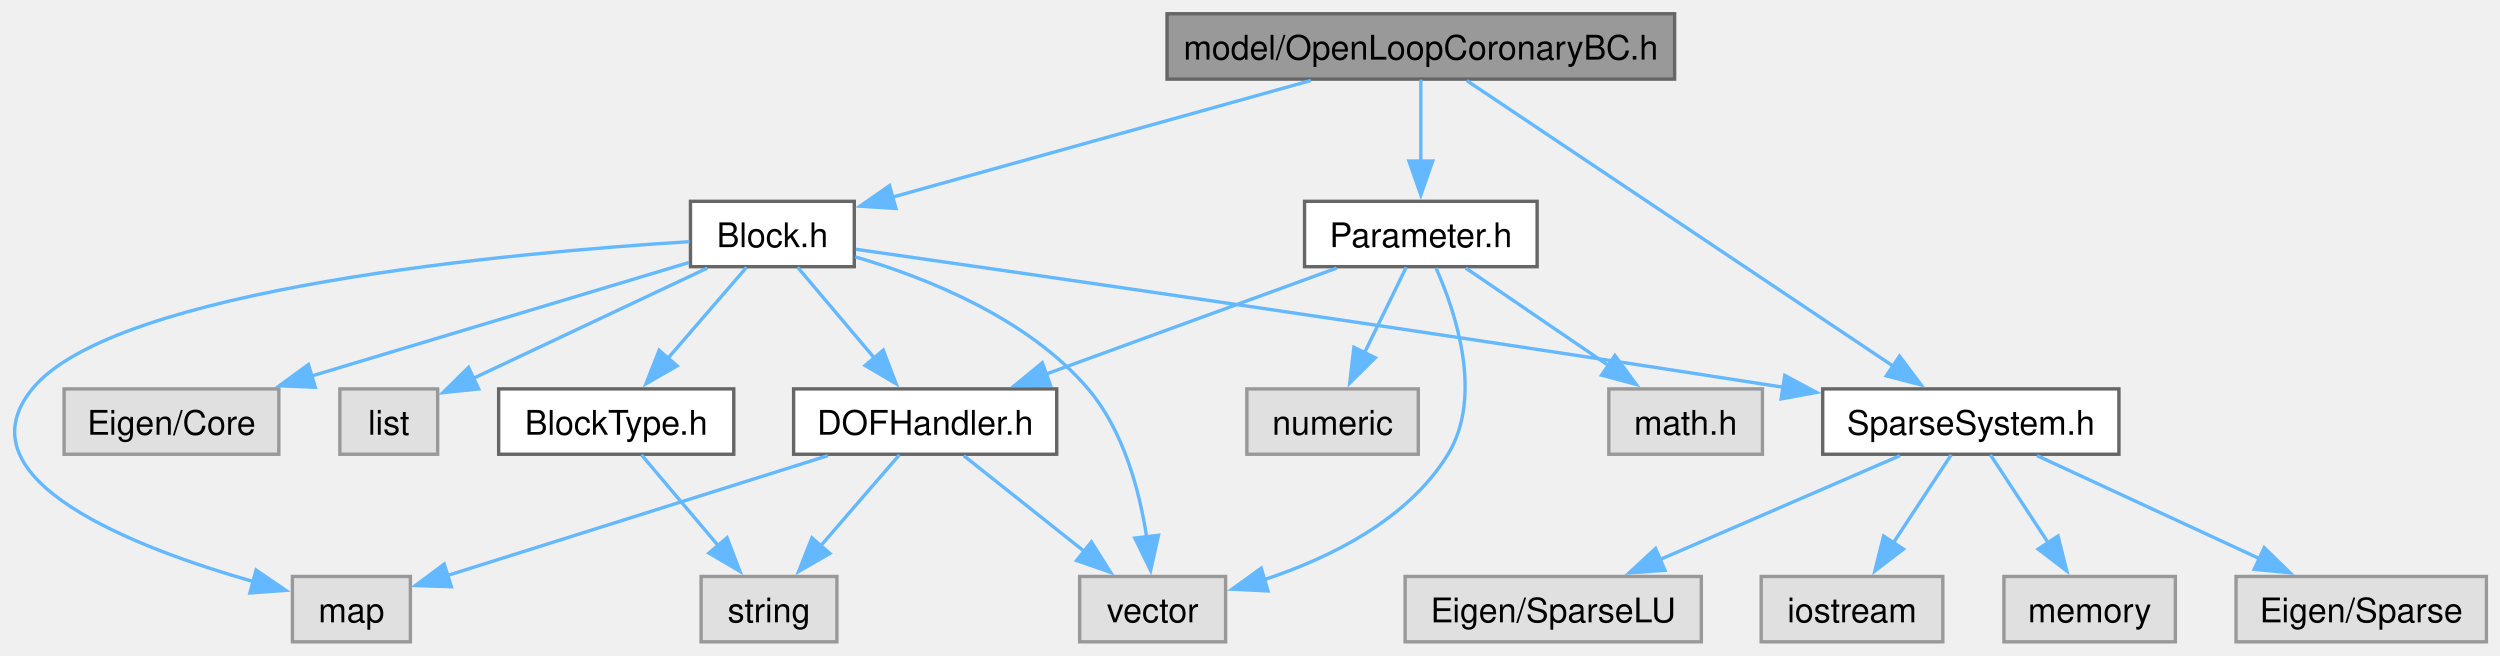
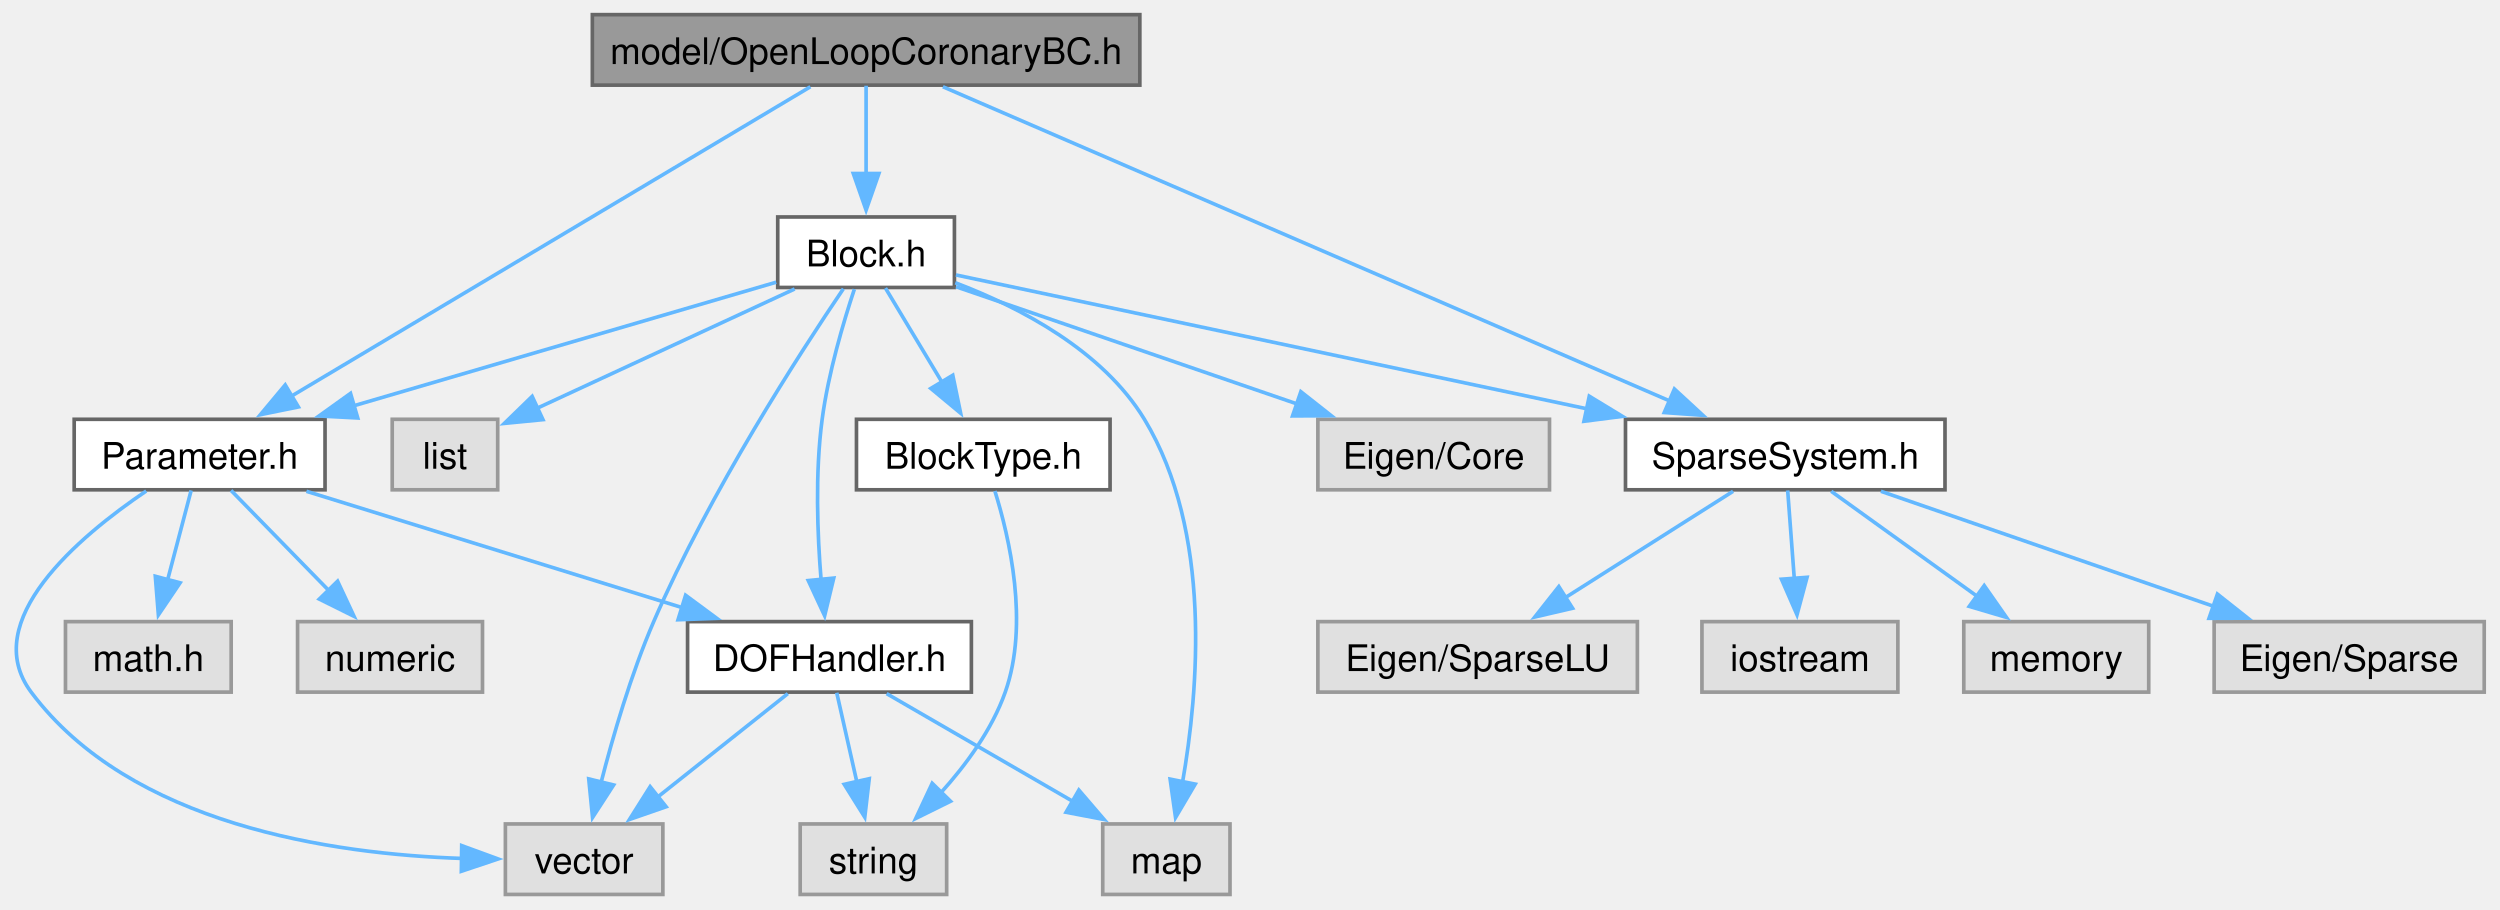
- <svg xmlns="http://www.w3.org/2000/svg" xmlns:xlink="http://www.w3.org/1999/xlink" width="736pt" height="193pt" viewBox="0.00 0.00 736.38 193.00">
-   <g id="graph0" class="graph" transform="scale(1 1) rotate(0) translate(4 189)">
+ <svg xmlns="http://www.w3.org/2000/svg" xmlns:xlink="http://www.w3.org/1999/xlink" width="682pt" height="248pt" viewBox="0.00 0.00 682.07 248.25">
+   <g id="graph0" class="graph" transform="scale(1 1) rotate(0) translate(4 244.25)">
    <g id="Node000001" class="node">
      <g id="a_Node000001">
        <a xlink:title="model::OpenLoopCoronaryBC source file">
-           <polygon fill="#999999" stroke="#666666" points="489.26,-185 339.76,-185 339.76,-165.75 489.26,-165.75 489.26,-185" />
-           <text text-anchor="middle" x="414.51" y="-171.5" font-family="Helvetica,sans-Serif" font-size="10.00">model/OpenLoopCoronaryBC.h</text>
+           <polygon fill="#999999" stroke="#666666" points="306.95,-240.25 157.45,-240.25 157.45,-221 306.95,-221 306.95,-240.25" />
+           <text text-anchor="middle" x="232.2" y="-226.75" font-family="Helvetica,sans-Serif" font-size="10.00">model/OpenLoopCoronaryBC.h</text>
        </a>
      </g>
    </g>
    <g id="Node000002" class="node">
      <g id="a_Node000002">
        <a xlink:href="_block_8h.html" target="_top" xlink:title="model::Block source file">
-           <polygon fill="white" stroke="#666666" points="247.63,-129.75 199.38,-129.75 199.38,-110.5 247.63,-110.5 247.63,-129.75" />
-           <text text-anchor="middle" x="223.51" y="-116.25" font-family="Helvetica,sans-Serif" font-size="10.00">Block.h</text>
+           <polygon fill="white" stroke="#666666" points="256.32,-185 208.07,-185 208.07,-165.75 256.32,-165.75 256.32,-185" />
+           <text text-anchor="middle" x="232.2" y="-171.5" font-family="Helvetica,sans-Serif" font-size="10.00">Block.h</text>
        </a>
      </g>
    </g>
    <g id="edge1_Node000001_Node000002" class="edge">
      <g id="a_edge1_Node000001_Node000002">
        <a xlink:title=" ">
-           <path fill="none" stroke="#63b8ff" d="M382.11,-165.34C347.82,-155.78 293.9,-140.75 258.62,-130.91" />
-           <polygon fill="#63b8ff" stroke="#63b8ff" points="259.9,-127.64 249.32,-128.32 258.02,-134.38 259.9,-127.64" />
+           <path fill="none" stroke="#63b8ff" d="M232.2,-220.83C232.2,-214.32 232.2,-205.17 232.2,-196.87" />
+           <polygon fill="#63b8ff" stroke="#63b8ff" points="235.7,-196.87 232.2,-186.87 228.7,-196.87 235.7,-196.87" />
        </a>
      </g>
    </g>
    <g id="Node000010" class="node">
      <g id="a_Node000010">
-         <a xlink:href="_sparse_system_8h.html" target="_top" xlink:title="SparseSystem source file.">
-           <polygon fill="white" stroke="#666666" points="620.13,-74.5 532.88,-74.5 532.88,-55.25 620.13,-55.25 620.13,-74.5" />
-           <text text-anchor="middle" x="576.51" y="-61" font-family="Helvetica,sans-Serif" font-size="10.00">SparseSystem.h</text>
+         <a xlink:href="_parameter_8h.html" target="_top" xlink:title="model::Parameter source file">
+           <polygon fill="white" stroke="#666666" points="84.45,-129.75 15.95,-129.75 15.95,-110.5 84.45,-110.5 84.45,-129.75" />
+           <text text-anchor="middle" x="50.2" y="-116.25" font-family="Helvetica,sans-Serif" font-size="10.00">Parameter.h</text>
        </a>
      </g>
    </g>
    <g id="edge22_Node000001_Node000010" class="edge">
      <g id="a_edge22_Node000001_Node000010">
        <a xlink:title=" ">
-           <path fill="none" stroke="#63b8ff" d="M428.04,-165.31C455.86,-146.68 519.74,-103.9 553.93,-81" />
-           <polygon fill="#63b8ff" stroke="#63b8ff" points="555.51,-84.15 561.87,-75.68 551.61,-78.34 555.51,-84.15" />
-         </a>
-       </g>
-     </g>
-     <g id="Node000015" class="node">
-       <g id="a_Node000015">
-         <a xlink:href="_parameter_8h.html" target="_top" xlink:title="model::Parameter source file">
-           <polygon fill="white" stroke="#666666" points="448.76,-129.75 380.26,-129.75 380.26,-110.5 448.76,-110.5 448.76,-129.75" />
-           <text text-anchor="middle" x="414.51" y="-116.25" font-family="Helvetica,sans-Serif" font-size="10.00">Parameter.h</text>
-         </a>
-       </g>
-     </g>
-     <g id="edge17_Node000001_Node000015" class="edge">
-       <g id="a_edge17_Node000001_Node000015">
-         <a xlink:title=" ">
-           <path fill="none" stroke="#63b8ff" d="M414.51,-165.58C414.51,-159.07 414.51,-149.92 414.51,-141.62" />
-           <polygon fill="#63b8ff" stroke="#63b8ff" points="418.01,-141.62 414.51,-131.62 411.01,-141.62 418.01,-141.62" />
+           <path fill="none" stroke="#63b8ff" d="M216.99,-220.56C185.68,-201.89 113.72,-158.99 75.35,-136.12" />
+           <polygon fill="#63b8ff" stroke="#63b8ff" points="77.17,-133.13 66.79,-131.01 73.58,-139.14 77.17,-133.13" />
+         </a>
+       </g>
+     </g>
+     <g id="Node000013" class="node">
+       <g id="a_Node000013">
+         <a xlink:href="_sparse_system_8h.html" target="_top" xlink:title="SparseSystem source file.">
+           <polygon fill="white" stroke="#666666" points="526.82,-129.75 439.57,-129.75 439.57,-110.5 526.82,-110.5 526.82,-129.75" />
+           <text text-anchor="middle" x="483.2" y="-116.25" font-family="Helvetica,sans-Serif" font-size="10.00">SparseSystem.h</text>
+         </a>
+       </g>
+     </g>
+     <g id="edge23_Node000001_Node000013" class="edge">
+       <g id="a_edge23_Node000001_Node000013">
+         <a xlink:title=" ">
+           <path fill="none" stroke="#63b8ff" d="M253.17,-220.56C297.28,-201.49 399.86,-157.15 451.83,-134.68" />
+           <polygon fill="#63b8ff" stroke="#63b8ff" points="452.93,-138.02 460.72,-130.84 450.16,-131.6 452.93,-138.02" />
        </a>
      </g>
    </g>
    <g id="Node000003" class="node">
      <g id="a_Node000003">
        <a xlink:title=" ">
-           <polygon fill="#e0e0e0" stroke="#999999" points="78.13,-74.5 14.88,-74.5 14.88,-55.25 78.13,-55.25 78.13,-74.5" />
-           <text text-anchor="middle" x="46.51" y="-61" font-family="Helvetica,sans-Serif" font-size="10.00">Eigen/Core</text>
+           <polygon fill="#e0e0e0" stroke="#999999" points="418.82,-129.75 355.57,-129.75 355.57,-110.5 418.82,-110.5 418.82,-129.75" />
+           <text text-anchor="middle" x="387.2" y="-116.25" font-family="Helvetica,sans-Serif" font-size="10.00">Eigen/Core</text>
        </a>
      </g>
    </g>
    <g id="edge2_Node000002_Node000003" class="edge">
      <g id="a_edge2_Node000002_Node000003">
        <a xlink:title=" ">
-           <path fill="none" stroke="#63b8ff" d="M198.9,-111.72C170.1,-103.06 121.97,-88.58 87.5,-78.21" />
-           <polygon fill="#63b8ff" stroke="#63b8ff" points="88.87,-74.96 78.28,-75.43 86.85,-81.67 88.87,-74.96" />
+           <path fill="none" stroke="#63b8ff" d="M256.76,-165.94C281.89,-157.3 321.24,-143.78 350.16,-133.85" />
+           <polygon fill="#63b8ff" stroke="#63b8ff" points="350.92,-137.29 359.24,-130.73 348.65,-130.67 350.92,-137.29" />
        </a>
      </g>
    </g>
    <g id="Node000004" class="node">
      <g id="a_Node000004">
        <a xlink:title=" ">
-           <polygon fill="#e0e0e0" stroke="#999999" points="124.91,-74.5 96.11,-74.5 96.11,-55.25 124.91,-55.25 124.91,-74.5" />
-           <text text-anchor="middle" x="110.51" y="-61" font-family="Helvetica,sans-Serif" font-size="10.00">list</text>
+           <polygon fill="#e0e0e0" stroke="#999999" points="131.6,-129.75 102.8,-129.75 102.8,-110.5 131.6,-110.5 131.6,-129.75" />
+           <text text-anchor="middle" x="117.2" y="-116.25" font-family="Helvetica,sans-Serif" font-size="10.00">list</text>
        </a>
      </g>
    </g>
    <g id="edge3_Node000002_Node000004" class="edge">
      <g id="a_edge3_Node000002_Node000004">
        <a xlink:title=" ">
-           <path fill="none" stroke="#63b8ff" d="M204.34,-110.09C185.34,-101.14 156.14,-87.38 135.36,-77.59" />
-           <polygon fill="#63b8ff" stroke="#63b8ff" points="137,-74.49 126.46,-73.39 134.01,-80.82 137,-74.49" />
+           <path fill="none" stroke="#63b8ff" d="M212.69,-165.34C193.26,-156.35 163.36,-142.5 142.2,-132.7" />
+           <polygon fill="#63b8ff" stroke="#63b8ff" points="143.96,-129.66 133.41,-128.63 141.01,-136.01 143.96,-129.66" />
        </a>
      </g>
    </g>
    <g id="Node000005" class="node">
      <g id="a_Node000005">
        <a xlink:title=" ">
-           <polygon fill="#e0e0e0" stroke="#999999" points="116.88,-19.25 82.13,-19.25 82.13,0 116.88,0 116.88,-19.25" />
-           <text text-anchor="middle" x="99.51" y="-5.75" font-family="Helvetica,sans-Serif" font-size="10.00">map</text>
+           <polygon fill="#e0e0e0" stroke="#999999" points="331.57,-19.25 296.82,-19.25 296.82,0 331.57,0 331.57,-19.25" />
+           <text text-anchor="middle" x="314.2" y="-5.75" font-family="Helvetica,sans-Serif" font-size="10.00">map</text>
        </a>
      </g>
    </g>
    <g id="edge4_Node000002_Node000005" class="edge">
      <g id="a_edge4_Node000002_Node000005">
        <a xlink:title=" ">
-           <path fill="none" stroke="#63b8ff" d="M199.12,-117.88C147.47,-114.67 29.75,-104.21 5.51,-74.5 -16.39,-47.67 35.92,-27.61 70.98,-17.64" />
-           <polygon fill="#63b8ff" stroke="#63b8ff" points="71.43,-21.14 80.18,-15.16 69.61,-14.39 71.43,-21.14" />
+           <path fill="none" stroke="#63b8ff" d="M256.55,-167.04C274.15,-160.35 296.77,-148.59 308.2,-129.75 326.75,-99.15 322.99,-55.58 318.59,-30.5" />
+           <polygon fill="#63b8ff" stroke="#63b8ff" points="322.08,-30.13 316.7,-21 315.22,-31.49 322.08,-30.13" />
        </a>
      </g>
    </g>
    <g id="Node000006" class="node">
      <g id="a_Node000006">
        <a xlink:title=" ">
-           <polygon fill="#e0e0e0" stroke="#999999" points="357.01,-19.25 314.01,-19.25 314.01,0 357.01,0 357.01,-19.25" />
-           <text text-anchor="middle" x="335.51" y="-5.75" font-family="Helvetica,sans-Serif" font-size="10.00">vector</text>
+           <polygon fill="#e0e0e0" stroke="#999999" points="176.7,-19.25 133.7,-19.25 133.7,0 176.7,0 176.7,-19.25" />
+           <text text-anchor="middle" x="155.2" y="-5.75" font-family="Helvetica,sans-Serif" font-size="10.00">vector</text>
        </a>
      </g>
    </g>
    <g id="edge5_Node000002_Node000006" class="edge">
      <g id="a_edge5_Node000002_Node000006">
        <a xlink:title=" ">
-           <path fill="none" stroke="#63b8ff" d="M247.92,-113.39C268.98,-107.21 298.72,-95.35 316.51,-74.5 326.97,-62.23 331.67,-44.4 333.78,-30.69" />
-           <polygon fill="#63b8ff" stroke="#63b8ff" points="337.23,-31.38 334.91,-21.04 330.27,-30.56 337.23,-31.38" />
+           <path fill="none" stroke="#63b8ff" d="M226,-165.4C214.45,-148.35 189.46,-109.84 174.2,-74.5 168.01,-60.17 163.07,-43.21 159.78,-30.37" />
+           <polygon fill="#63b8ff" stroke="#63b8ff" points="163.26,-29.89 157.5,-21.01 156.46,-31.55 163.26,-29.89" />
        </a>
      </g>
    </g>
    <g id="Node000007" class="node">
      <g id="a_Node000007">
-         <a xlink:href="_block_type_8h_source.html" target="_top" xlink:title=" ">
-           <polygon fill="white" stroke="#666666" points="212.13,-74.5 142.88,-74.5 142.88,-55.25 212.13,-55.25 212.13,-74.5" />
-           <text text-anchor="middle" x="177.51" y="-61" font-family="Helvetica,sans-Serif" font-size="10.00">BlockType.h</text>
+         <a xlink:href="_block_type_8h.html" target="_top" xlink:title="Specifies the types of blocks and their parameters.">
+           <polygon fill="white" stroke="#666666" points="298.82,-129.75 229.57,-129.75 229.57,-110.5 298.82,-110.5 298.82,-129.75" />
+           <text text-anchor="middle" x="264.2" y="-116.25" font-family="Helvetica,sans-Serif" font-size="10.00">BlockType.h</text>
        </a>
      </g>
    </g>
    <g id="edge6_Node000002_Node000007" class="edge">
      <g id="a_edge6_Node000002_Node000007">
        <a xlink:title=" ">
-           <path fill="none" stroke="#63b8ff" d="M215.91,-110.33C209.62,-103.05 200.49,-92.48 192.71,-83.48" />
-           <polygon fill="#63b8ff" stroke="#63b8ff" points="195.44,-81.28 186.26,-76 190.15,-85.86 195.44,-81.28" />
+           <path fill="none" stroke="#63b8ff" d="M237.48,-165.58C241.67,-158.61 247.68,-148.62 252.93,-139.87" />
+           <polygon fill="#63b8ff" stroke="#63b8ff" points="255.87,-141.78 258.02,-131.41 249.87,-138.18 255.87,-141.78" />
        </a>
      </g>
    </g>
    <g id="Node000009" class="node">
      <g id="a_Node000009">
        <a xlink:href="_d_o_f_handler_8h.html" target="_top" xlink:title="model::DOFHandler source file">
-           <polygon fill="white" stroke="#666666" points="307.26,-74.5 229.76,-74.5 229.76,-55.25 307.26,-55.25 307.26,-74.5" />
-           <text text-anchor="middle" x="268.51" y="-61" font-family="Helvetica,sans-Serif" font-size="10.00">DOFHandler.h</text>
+           <polygon fill="white" stroke="#666666" points="260.95,-74.5 183.45,-74.5 183.45,-55.25 260.95,-55.25 260.95,-74.5" />
+           <text text-anchor="middle" x="222.2" y="-61" font-family="Helvetica,sans-Serif" font-size="10.00">DOFHandler.h</text>
        </a>
      </g>
    </g>
    <g id="edge8_Node000002_Node000009" class="edge">
      <g id="a_edge8_Node000002_Node000009">
        <a xlink:title=" ">
-           <path fill="none" stroke="#63b8ff" d="M230.94,-110.33C237.09,-103.05 246.02,-92.48 253.63,-83.48" />
-           <polygon fill="#63b8ff" stroke="#63b8ff" points="256.16,-85.91 259.94,-76.02 250.81,-81.39 256.16,-85.91" />
+           <path fill="none" stroke="#63b8ff" d="M229,-165.29C226.04,-156.37 221.86,-142.32 220.2,-129.75 218.26,-115.07 218.88,-98.33 219.93,-85.67" />
+           <polygon fill="#63b8ff" stroke="#63b8ff" points="223.37,-86.4 220.88,-76.1 216.41,-85.71 223.37,-86.4" />
        </a>
      </g>
    </g>
    <g id="edge12_Node000002_Node000010" class="edge">
      <g id="a_edge12_Node000002_Node000010">
        <a xlink:title=" ">
-           <path fill="none" stroke="#63b8ff" d="M248.11,-115.62C297.79,-108.52 413.9,-91.77 521.49,-74.95" />
-           <polygon fill="#63b8ff" stroke="#63b8ff" points="521.71,-78.46 531.05,-73.46 520.63,-71.55 521.71,-78.46" />
+           <path fill="none" stroke="#63b8ff" d="M207.65,-167.19C178.02,-158.52 127.71,-143.81 91.94,-133.34" />
+           <polygon fill="#63b8ff" stroke="#63b8ff" points="93.38,-130.11 82.8,-130.66 91.41,-136.83 93.38,-130.11" />
+         </a>
+       </g>
+     </g>
+     <g id="edge17_Node000002_Node000013" class="edge">
+       <g id="a_edge17_Node000002_Node000013">
+         <a xlink:title=" ">
+           <path fill="none" stroke="#63b8ff" d="M256.72,-169.17C296.45,-160.74 375.82,-143.9 429.24,-132.57" />
+           <polygon fill="#63b8ff" stroke="#63b8ff" points="429.68,-136.06 438.73,-130.56 428.23,-129.21 429.68,-136.06" />
        </a>
      </g>
    </g>
    <g id="Node000008" class="node">
      <g id="a_Node000008">
        <a xlink:title=" ">
-           <polygon fill="#e0e0e0" stroke="#999999" points="242.51,-19.25 202.51,-19.25 202.51,0 242.51,0 242.51,-19.25" />
-           <text text-anchor="middle" x="222.51" y="-5.75" font-family="Helvetica,sans-Serif" font-size="10.00">string</text>
+           <polygon fill="#e0e0e0" stroke="#999999" points="254.2,-19.25 214.2,-19.25 214.2,0 254.2,0 254.2,-19.25" />
+           <text text-anchor="middle" x="234.2" y="-5.75" font-family="Helvetica,sans-Serif" font-size="10.00">string</text>
        </a>
      </g>
    </g>
    <g id="edge7_Node000007_Node000008" class="edge">
      <g id="a_edge7_Node000007_Node000008">
        <a xlink:title=" ">
-           <path fill="none" stroke="#63b8ff" d="M184.94,-55.08C191.09,-47.8 200.02,-37.23 207.63,-28.23" />
-           <polygon fill="#63b8ff" stroke="#63b8ff" points="210.16,-30.66 213.94,-20.77 204.81,-26.14 210.16,-30.66" />
+           <path fill="none" stroke="#63b8ff" d="M267.37,-110.16C271.32,-97.52 276.8,-73.94 270.2,-55.25 266.58,-45 259.49,-35.37 252.56,-27.7" />
+           <polygon fill="#63b8ff" stroke="#63b8ff" points="255.26,-25.45 245.76,-20.75 250.25,-30.35 255.26,-25.45" />
        </a>
      </g>
    </g>
    <g id="edge9_Node000009_Node000005" class="edge">
      <g id="a_edge9_Node000009_Node000005">
        <a xlink:title=" ">
-           <path fill="none" stroke="#63b8ff" d="M239.84,-54.84C208.61,-45 158.96,-29.36 127.86,-19.56" />
-           <polygon fill="#63b8ff" stroke="#63b8ff" points="128.95,-16.23 118.36,-16.57 126.85,-22.91 128.95,-16.23" />
+           <path fill="none" stroke="#63b8ff" d="M237.8,-54.84C251.81,-46.73 272.63,-34.68 289,-25.21" />
+           <polygon fill="#63b8ff" stroke="#63b8ff" points="290.3,-28.5 297.2,-20.46 286.8,-22.44 290.3,-28.5" />
        </a>
      </g>
    </g>
    <g id="edge11_Node000009_Node000006" class="edge">
      <g id="a_edge11_Node000009_Node000006">
        <a xlink:title=" ">
-           <path fill="none" stroke="#63b8ff" d="M279.87,-54.84C289.56,-47.15 303.71,-35.9 315.31,-26.68" />
-           <polygon fill="#63b8ff" stroke="#63b8ff" points="317.47,-29.43 323.12,-20.47 313.12,-23.95 317.47,-29.43" />
+           <path fill="none" stroke="#63b8ff" d="M210.83,-54.84C201.15,-47.15 187,-35.9 175.39,-26.68" />
+           <polygon fill="#63b8ff" stroke="#63b8ff" points="177.59,-23.95 167.58,-20.47 173.23,-29.43 177.59,-23.95" />
        </a>
      </g>
    </g>
    <g id="edge10_Node000009_Node000008" class="edge">
      <g id="a_edge10_Node000009_Node000008">
        <a xlink:title=" ">
-           <path fill="none" stroke="#63b8ff" d="M260.91,-55.08C254.62,-47.8 245.49,-37.23 237.71,-28.23" />
-           <polygon fill="#63b8ff" stroke="#63b8ff" points="240.44,-26.03 231.26,-20.75 235.15,-30.61 240.44,-26.03" />
+           <path fill="none" stroke="#63b8ff" d="M224.18,-55.08C225.66,-48.49 227.76,-39.21 229.65,-30.82" />
+           <polygon fill="#63b8ff" stroke="#63b8ff" points="233.06,-31.61 231.84,-21.09 226.23,-30.07 233.06,-31.61" />
+         </a>
+       </g>
+     </g>
+     <g id="edge15_Node000010_Node000006" class="edge">
+       <g id="a_edge15_Node000010_Node000006">
+         <a xlink:title=" ">
+           <path fill="none" stroke="#63b8ff" d="M35.62,-110.17C17.25,-97.74 -10.28,-74.63 4.2,-55.25 31.25,-19.05 86.33,-10.99 121.96,-9.83" />
+           <polygon fill="#63b8ff" stroke="#63b8ff" points="121.77,-13.33 131.71,-9.69 121.67,-6.33 121.77,-13.33" />
+         </a>
+       </g>
+     </g>
+     <g id="edge16_Node000010_Node000009" class="edge">
+       <g id="a_edge16_Node000010_Node000009">
+         <a xlink:title=" ">
+           <path fill="none" stroke="#63b8ff" d="M79.37,-110.09C107.67,-101.33 150.81,-87.98 182.28,-78.23" />
+           <polygon fill="#63b8ff" stroke="#63b8ff" points="182.91,-81.7 191.43,-75.4 180.84,-75.01 182.91,-81.7" />
        </a>
      </g>
    </g>
    <g id="Node000011" class="node">
      <g id="a_Node000011">
        <a xlink:title=" ">
-           <polygon fill="#e0e0e0" stroke="#999999" points="728.38,-19.25 654.63,-19.25 654.63,0 728.38,0 728.38,-19.25" />
-           <text text-anchor="middle" x="691.51" y="-5.75" font-family="Helvetica,sans-Serif" font-size="10.00">Eigen/Sparse</text>
+           <polygon fill="#e0e0e0" stroke="#999999" points="58.82,-74.5 13.57,-74.5 13.57,-55.25 58.82,-55.25 58.82,-74.5" />
+           <text text-anchor="middle" x="36.2" y="-61" font-family="Helvetica,sans-Serif" font-size="10.00">math.h</text>
        </a>
      </g>
    </g>
    <g id="edge13_Node000010_Node000011" class="edge">
      <g id="a_edge13_Node000010_Node000011">
        <a xlink:title=" ">
-           <path fill="none" stroke="#63b8ff" d="M596.02,-54.84C614.02,-46.5 641.03,-34 661.73,-24.41" />
-           <polygon fill="#63b8ff" stroke="#63b8ff" points="662.93,-27.72 670.53,-20.34 659.98,-21.36 662.93,-27.72" />
+           <path fill="none" stroke="#63b8ff" d="M47.89,-110.33C46.13,-103.67 43.66,-94.24 41.43,-85.78" />
+           <polygon fill="#63b8ff" stroke="#63b8ff" points="44.87,-85.1 38.94,-76.32 38.1,-86.88 44.87,-85.1" />
        </a>
      </g>
    </g>
    <g id="Node000012" class="node">
      <g id="a_Node000012">
        <a xlink:title=" ">
-           <polygon fill="#e0e0e0" stroke="#999999" points="497.13,-19.25 409.88,-19.25 409.88,0 497.13,0 497.13,-19.25" />
-           <text text-anchor="middle" x="453.51" y="-5.75" font-family="Helvetica,sans-Serif" font-size="10.00">Eigen/SparseLU</text>
+           <polygon fill="#e0e0e0" stroke="#999999" points="127.45,-74.5 76.95,-74.5 76.95,-55.25 127.45,-55.25 127.45,-74.5" />
+           <text text-anchor="middle" x="102.2" y="-61" font-family="Helvetica,sans-Serif" font-size="10.00">numeric</text>
        </a>
      </g>
    </g>
    <g id="edge14_Node000010_Node000012" class="edge">
      <g id="a_edge14_Node000010_Node000012">
        <a xlink:title=" ">
-           <path fill="none" stroke="#63b8ff" d="M555.64,-54.84C536.2,-46.43 506.96,-33.77 484.74,-24.15" />
-           <polygon fill="#63b8ff" stroke="#63b8ff" points="486.43,-21.06 475.86,-20.3 483.65,-27.49 486.43,-21.06" />
-         </a>
-       </g>
-     </g>
-     <g id="Node000013" class="node">
-       <g id="a_Node000013">
-         <a xlink:title=" ">
-           <polygon fill="#e0e0e0" stroke="#999999" points="568.26,-19.25 514.76,-19.25 514.76,0 568.26,0 568.26,-19.25" />
-           <text text-anchor="middle" x="541.51" y="-5.75" font-family="Helvetica,sans-Serif" font-size="10.00">iostream</text>
-         </a>
-       </g>
-     </g>
-     <g id="edge15_Node000010_Node000013" class="edge">
-       <g id="a_edge15_Node000010_Node000013">
-         <a xlink:title=" ">
-           <path fill="none" stroke="#63b8ff" d="M570.73,-55.08C566.09,-48.03 559.43,-37.9 553.64,-29.08" />
-           <polygon fill="#63b8ff" stroke="#63b8ff" points="556.66,-27.31 548.24,-20.87 550.81,-31.15 556.66,-27.31" />
+           <path fill="none" stroke="#63b8ff" d="M58.78,-110.33C66.04,-102.9 76.65,-92.04 85.56,-82.91" />
+           <polygon fill="#63b8ff" stroke="#63b8ff" points="87.88,-85.54 92.37,-75.94 82.88,-80.65 87.88,-85.54" />
        </a>
      </g>
    </g>
    <g id="Node000014" class="node">
      <g id="a_Node000014">
        <a xlink:title=" ">
-           <polygon fill="#e0e0e0" stroke="#999999" points="636.76,-19.25 586.26,-19.25 586.26,0 636.76,0 636.76,-19.25" />
-           <text text-anchor="middle" x="611.51" y="-5.75" font-family="Helvetica,sans-Serif" font-size="10.00">memory</text>
-         </a>
-       </g>
-     </g>
-     <g id="edge16_Node000010_Node000014" class="edge">
-       <g id="a_edge16_Node000010_Node000014">
-         <a xlink:title=" ">
-           <path fill="none" stroke="#63b8ff" d="M582.29,-55.08C586.92,-48.03 593.58,-37.9 599.37,-29.08" />
-           <polygon fill="#63b8ff" stroke="#63b8ff" points="602.2,-31.15 604.77,-20.87 596.35,-27.31 602.2,-31.15" />
-         </a>
-       </g>
-     </g>
-     <g id="edge20_Node000015_Node000006" class="edge">
-       <g id="a_edge20_Node000015_Node000006">
-         <a xlink:title=" ">
-           <path fill="none" stroke="#63b8ff" d="M418.98,-110.12C424.78,-97.02 433,-72.42 422.51,-55.25 410.74,-36 387.74,-24.71 368.35,-18.3" />
-           <polygon fill="#63b8ff" stroke="#63b8ff" points="369.49,-14.99 358.9,-15.5 367.5,-21.7 369.49,-14.99" />
-         </a>
-       </g>
-     </g>
-     <g id="edge21_Node000015_Node000009" class="edge">
-       <g id="a_edge21_Node000015_Node000009">
-         <a xlink:title=" ">
-           <path fill="none" stroke="#63b8ff" d="M389.74,-110.09C366.25,-101.52 330.69,-88.56 304.16,-78.88" />
-           <polygon fill="#63b8ff" stroke="#63b8ff" points="305.41,-75.61 294.82,-75.47 303.01,-82.19 305.41,-75.61" />
+           <polygon fill="#e0e0e0" stroke="#999999" points="674.07,-74.5 600.32,-74.5 600.32,-55.25 674.07,-55.25 674.07,-74.5" />
+           <text text-anchor="middle" x="637.2" y="-61" font-family="Helvetica,sans-Serif" font-size="10.00">Eigen/Sparse</text>
+         </a>
+       </g>
+     </g>
+     <g id="edge18_Node000013_Node000014" class="edge">
+       <g id="a_edge18_Node000013_Node000014">
+         <a xlink:title=" ">
+           <path fill="none" stroke="#63b8ff" d="M509.32,-110.09C534.32,-101.45 572.27,-88.32 600.34,-78.62" />
+           <polygon fill="#63b8ff" stroke="#63b8ff" points="601.21,-82.02 609.51,-75.45 598.92,-75.41 601.21,-82.02" />
+         </a>
+       </g>
+     </g>
+     <g id="Node000015" class="node">
+       <g id="a_Node000015">
+         <a xlink:title=" ">
+           <polygon fill="#e0e0e0" stroke="#999999" points="442.82,-74.5 355.57,-74.5 355.57,-55.25 442.82,-55.25 442.82,-74.5" />
+           <text text-anchor="middle" x="399.2" y="-61" font-family="Helvetica,sans-Serif" font-size="10.00">Eigen/SparseLU</text>
+         </a>
+       </g>
+     </g>
+     <g id="edge19_Node000013_Node000015" class="edge">
+       <g id="a_edge19_Node000013_Node000015">
+         <a xlink:title=" ">
+           <path fill="none" stroke="#63b8ff" d="M468.95,-110.09C456.4,-102.14 437.86,-90.39 423.05,-81" />
+           <polygon fill="#63b8ff" stroke="#63b8ff" points="425.12,-78.16 414.8,-75.76 421.37,-84.07 425.12,-78.16" />
        </a>
      </g>
    </g>
    <g id="Node000016" class="node">
      <g id="a_Node000016">
        <a xlink:title=" ">
-           <polygon fill="#e0e0e0" stroke="#999999" points="515.13,-74.5 469.88,-74.5 469.88,-55.25 515.13,-55.25 515.13,-74.5" />
-           <text text-anchor="middle" x="492.51" y="-61" font-family="Helvetica,sans-Serif" font-size="10.00">math.h</text>
-         </a>
-       </g>
-     </g>
-     <g id="edge18_Node000015_Node000016" class="edge">
-       <g id="a_edge18_Node000015_Node000016">
-         <a xlink:title=" ">
-           <path fill="none" stroke="#63b8ff" d="M427.74,-110.09C439.28,-102.21 456.27,-90.61 469.96,-81.27" />
-           <polygon fill="#63b8ff" stroke="#63b8ff" points="471.68,-84.33 477.96,-75.81 467.73,-78.55 471.68,-84.33" />
+           <polygon fill="#e0e0e0" stroke="#999999" points="513.95,-74.5 460.45,-74.5 460.45,-55.25 513.95,-55.25 513.95,-74.5" />
+           <text text-anchor="middle" x="487.2" y="-61" font-family="Helvetica,sans-Serif" font-size="10.00">iostream</text>
+         </a>
+       </g>
+     </g>
+     <g id="edge20_Node000013_Node000016" class="edge">
+       <g id="a_edge20_Node000013_Node000016">
+         <a xlink:title=" ">
+           <path fill="none" stroke="#63b8ff" d="M483.86,-110.33C484.35,-103.74 485.05,-94.46 485.68,-86.07" />
+           <polygon fill="#63b8ff" stroke="#63b8ff" points="489.15,-86.6 486.41,-76.37 482.17,-86.08 489.15,-86.6" />
        </a>
      </g>
    </g>
    <g id="Node000017" class="node">
      <g id="a_Node000017">
        <a xlink:title=" ">
-           <polygon fill="#e0e0e0" stroke="#999999" points="413.76,-74.5 363.26,-74.5 363.26,-55.25 413.76,-55.25 413.76,-74.5" />
-           <text text-anchor="middle" x="388.51" y="-61" font-family="Helvetica,sans-Serif" font-size="10.00">numeric</text>
-         </a>
-       </g>
-     </g>
-     <g id="edge19_Node000015_Node000017" class="edge">
-       <g id="a_edge19_Node000015_Node000017">
-         <a xlink:title=" ">
-           <path fill="none" stroke="#63b8ff" d="M410.21,-110.33C406.88,-103.51 402.14,-93.81 397.94,-85.2" />
-           <polygon fill="#63b8ff" stroke="#63b8ff" points="401.09,-83.67 393.56,-76.22 394.8,-86.74 401.09,-83.67" />
+           <polygon fill="#e0e0e0" stroke="#999999" points="582.45,-74.5 531.95,-74.5 531.95,-55.25 582.45,-55.25 582.45,-74.5" />
+           <text text-anchor="middle" x="557.2" y="-61" font-family="Helvetica,sans-Serif" font-size="10.00">memory</text>
+         </a>
+       </g>
+     </g>
+     <g id="edge21_Node000013_Node000017" class="edge">
+       <g id="a_edge21_Node000013_Node000017">
+         <a xlink:title=" ">
+           <path fill="none" stroke="#63b8ff" d="M495.75,-110.09C506.66,-102.24 522.7,-90.7 535.66,-81.37" />
+           <polygon fill="#63b8ff" stroke="#63b8ff" points="537.53,-84.34 543.6,-75.66 533.44,-78.66 537.53,-84.34" />
        </a>
      </g>
    </g>
  </g>
</svg>
